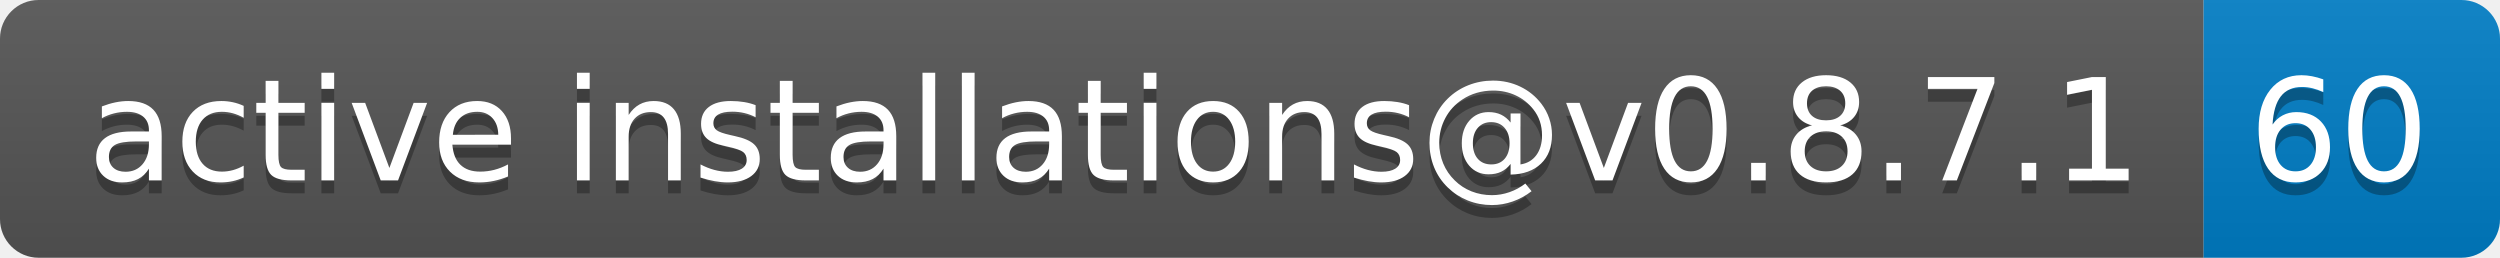
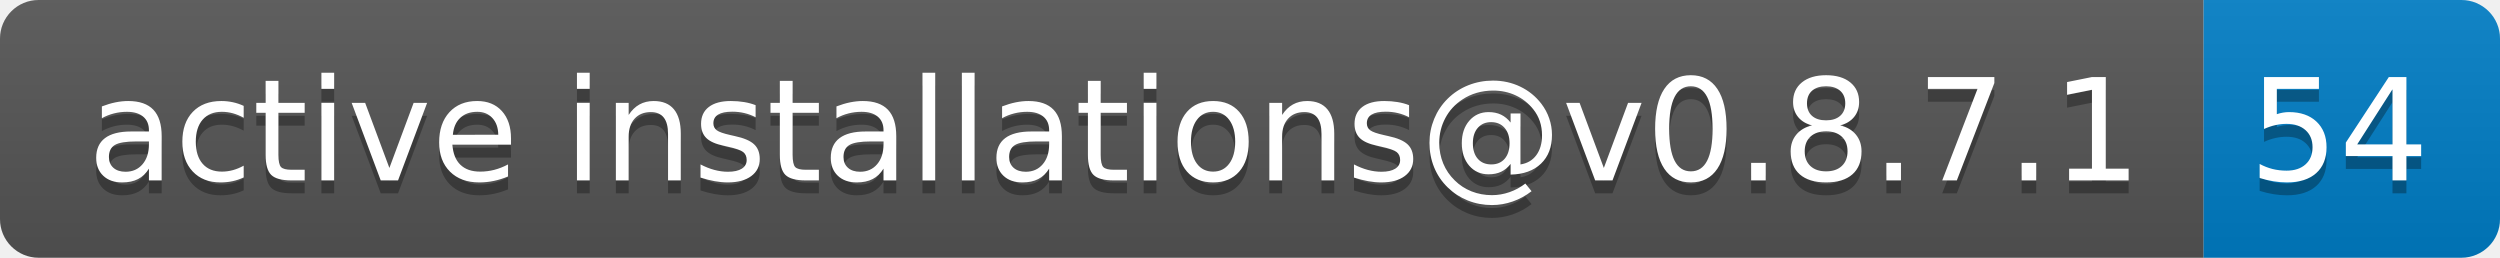
- <svg xmlns="http://www.w3.org/2000/svg" width="194" height="20" role="img" aria-label="active installations@v0.8.7.1: 60">
+ <svg xmlns="http://www.w3.org/2000/svg" width="194" height="20" role="img" aria-label="active installations@v0.8.7.1: 54">
  <linearGradient id="s" x2="0" y2="100%">
    <stop offset="0" stop-color="#bbb" stop-opacity=".1" />
    <stop offset="1" stop-opacity=".1" />
  </linearGradient>
  <clipPath id="r">
    <rect width="194" height="20" rx="3" fill="#fff" />
  </clipPath>
  <g clip-path="url(#r)">
    <rect width="171" height="20" fill="#555" />
    <rect x="171" width="23" height="20" fill="#007ec6" />
    <rect width="194" height="20" fill="url(#s)" />
  </g>
  <g fill="#fff" text-anchor="middle" font-family="Verdana,Geneva,DejaVu Sans,sans-serif" text-rendering="geometricPrecision" font-size="110">
    <text aria-hidden="true" x="865" y="150" fill="#010101" fill-opacity=".3" transform="scale(.1)" textLength="1610">active installations@v0.8.7.1</text>
    <text x="865" y="140" transform="scale(.1)" fill="#fff" textLength="1610">active installations@v0.8.7.1</text>
-     <text aria-hidden="true" x="1815" y="150" fill="#010101" fill-opacity=".3" transform="scale(.1)" textLength="130">60</text>
-     <text x="1815" y="140" transform="scale(.1)" fill="#fff" textLength="130">60</text>
+     <text aria-hidden="true" x="1815" y="150" fill="#010101" fill-opacity=".3" transform="scale(.1)" textLength="130">54</text>
+     <text x="1815" y="140" transform="scale(.1)" fill="#fff" textLength="130">54</text>
  </g>
</svg>
